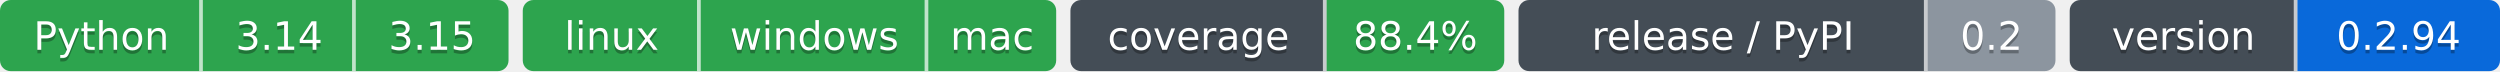
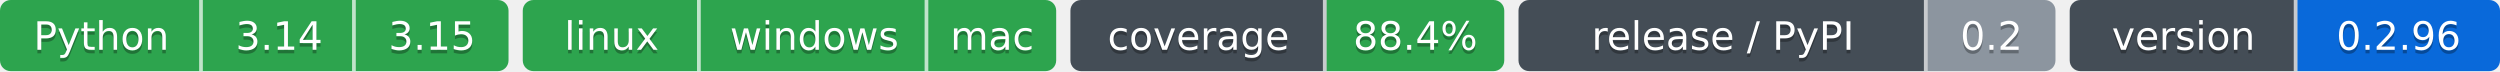
- <svg xmlns="http://www.w3.org/2000/svg" width="703" height="20" role="img" aria-label="Python: CI пройден; 3.14: CI пройден; 3.15: CI пройден; linux: CI пройден; windows: CI пройден; mac: CI пройден; 88.4%: покрытие 88.4%; 0.2: выпуск v0.2.0, на PyPI не публикуется; 0.2.94: версия 0.2.94">
-   <clipPath id="z418035fb0">
+ <svg xmlns="http://www.w3.org/2000/svg" width="703" height="20" role="img" aria-label="Python: CI пройден; 3.14: CI пройден; 3.15: CI пройден; linux: CI пройден; windows: CI пройден; mac: CI пройден; 88.4%: покрытие 88.4%; 0.2: выпуск v0.2.0, на PyPI не публикуется; 0.2.96: версия 0.2.96">
+   <clipPath id="z9515d2ad0">
    <rect width="143" height="20" rx="3" x="0" />
  </clipPath>
-   <clipPath id="z418035fb1">
+   <clipPath id="z9515d2ad1">
    <rect width="150" height="20" rx="3" x="147" />
  </clipPath>
-   <clipPath id="z418035fb2">
+   <clipPath id="z9515d2ad2">
    <rect width="122" height="20" rx="3" x="301" />
  </clipPath>
-   <clipPath id="z418035fb3">
+   <clipPath id="z9515d2ad3">
    <rect width="151" height="20" rx="3" x="427" />
  </clipPath>
-   <clipPath id="z418035fb4">
+   <clipPath id="z9515d2ad4">
    <rect width="121" height="20" rx="3" x="582" />
  </clipPath>
  <g>
-     <rect x="0" width="57" height="20" fill="#2da44e" clip-path="url(#z418035fb0)" />
-     <rect x="57" width="43" height="20" fill="#2da44e" clip-path="url(#z418035fb0)" />
-     <rect x="100" width="43" height="20" fill="#2da44e" clip-path="url(#z418035fb0)" />
-     <rect x="147" width="50" height="20" fill="#2da44e" clip-path="url(#z418035fb1)" />
-     <rect x="197" width="64" height="20" fill="#2da44e" clip-path="url(#z418035fb1)" />
-     <rect x="261" width="36" height="20" fill="#2da44e" clip-path="url(#z418035fb1)" />
-     <rect x="301" width="72" height="20" fill="#444d56" clip-path="url(#z418035fb2)" />
-     <rect x="373" width="50" height="20" fill="#2da44e" clip-path="url(#z418035fb2)" />
-     <rect x="427" width="115" height="20" fill="#444d56" clip-path="url(#z418035fb3)" />
-     <rect x="542" width="36" height="20" fill="#8c959f" clip-path="url(#z418035fb3)" />
-     <rect x="582" width="64" height="20" fill="#444d56" clip-path="url(#z418035fb4)" />
-     <rect x="646" width="57" height="20" fill="#0969da" clip-path="url(#z418035fb4)" />
+     <rect x="0" width="57" height="20" fill="#2da44e" clip-path="url(#z9515d2ad0)" />
+     <rect x="57" width="43" height="20" fill="#2da44e" clip-path="url(#z9515d2ad0)" />
+     <rect x="100" width="43" height="20" fill="#2da44e" clip-path="url(#z9515d2ad0)" />
+     <rect x="147" width="50" height="20" fill="#2da44e" clip-path="url(#z9515d2ad1)" />
+     <rect x="197" width="64" height="20" fill="#2da44e" clip-path="url(#z9515d2ad1)" />
+     <rect x="261" width="36" height="20" fill="#2da44e" clip-path="url(#z9515d2ad1)" />
+     <rect x="301" width="72" height="20" fill="#444d56" clip-path="url(#z9515d2ad2)" />
+     <rect x="373" width="50" height="20" fill="#2da44e" clip-path="url(#z9515d2ad2)" />
+     <rect x="427" width="115" height="20" fill="#444d56" clip-path="url(#z9515d2ad3)" />
+     <rect x="542" width="36" height="20" fill="#8c959f" clip-path="url(#z9515d2ad3)" />
+     <rect x="582" width="64" height="20" fill="#444d56" clip-path="url(#z9515d2ad4)" />
+     <rect x="646" width="57" height="20" fill="#0969da" clip-path="url(#z9515d2ad4)" />
    <rect x="56" width="1" height="20" fill="#fff" fill-opacity=".7" />
    <rect x="99" width="1" height="20" fill="#fff" fill-opacity=".7" />
    <rect x="196" width="1" height="20" fill="#fff" fill-opacity=".7" />
    <rect x="260" width="1" height="20" fill="#fff" fill-opacity=".7" />
    <rect x="372" width="1" height="20" fill="#fff" fill-opacity=".7" />
    <rect x="541" width="1" height="20" fill="#fff" fill-opacity=".7" />
    <rect x="645" width="1" height="20" fill="#fff" fill-opacity=".7" />
  </g>
  <g fill="#fff" text-anchor="middle" font-family="Verdana,Geneva,DejaVu Sans,sans-serif" font-size="11">
    <text x="28.5" y="15" fill="#010101" fill-opacity=".3">Python</text>
    <text x="28.5" y="14">Python</text>
    <text x="78.5" y="15" fill="#010101" fill-opacity=".3">3.14</text>
    <text x="78.5" y="14">3.14</text>
    <text x="121.5" y="15" fill="#010101" fill-opacity=".3">3.15</text>
    <text x="121.5" y="14">3.15</text>
    <text x="172.0" y="15" fill="#010101" fill-opacity=".3">linux</text>
    <text x="172.0" y="14">linux</text>
    <text x="229.0" y="15" fill="#010101" fill-opacity=".3">windows</text>
    <text x="229.0" y="14">windows</text>
    <text x="279.0" y="15" fill="#010101" fill-opacity=".3">mac</text>
    <text x="279.0" y="14">mac</text>
    <text x="337.0" y="15" fill="#010101" fill-opacity=".3">coverage</text>
    <text x="337.0" y="14">coverage</text>
    <text x="398.0" y="15" fill="#010101" fill-opacity=".3">88.4%</text>
    <text x="398.0" y="14">88.4%</text>
    <text x="484.5" y="15" fill="#010101" fill-opacity=".3">release / PyPI</text>
    <text x="484.5" y="14">release / PyPI</text>
    <text x="560.0" y="15" fill="#010101" fill-opacity=".3">0.2</text>
    <text x="560.0" y="14">0.2</text>
    <text x="614.0" y="15" fill="#010101" fill-opacity=".3">version</text>
    <text x="614.0" y="14">version</text>
-     <text x="674.5" y="15" fill="#010101" fill-opacity=".3">0.2.94</text>
-     <text x="674.5" y="14">0.2.94</text>
+     <text x="674.5" y="15" fill="#010101" fill-opacity=".3">0.2.96</text>
+     <text x="674.5" y="14">0.2.96</text>
  </g>
</svg>
